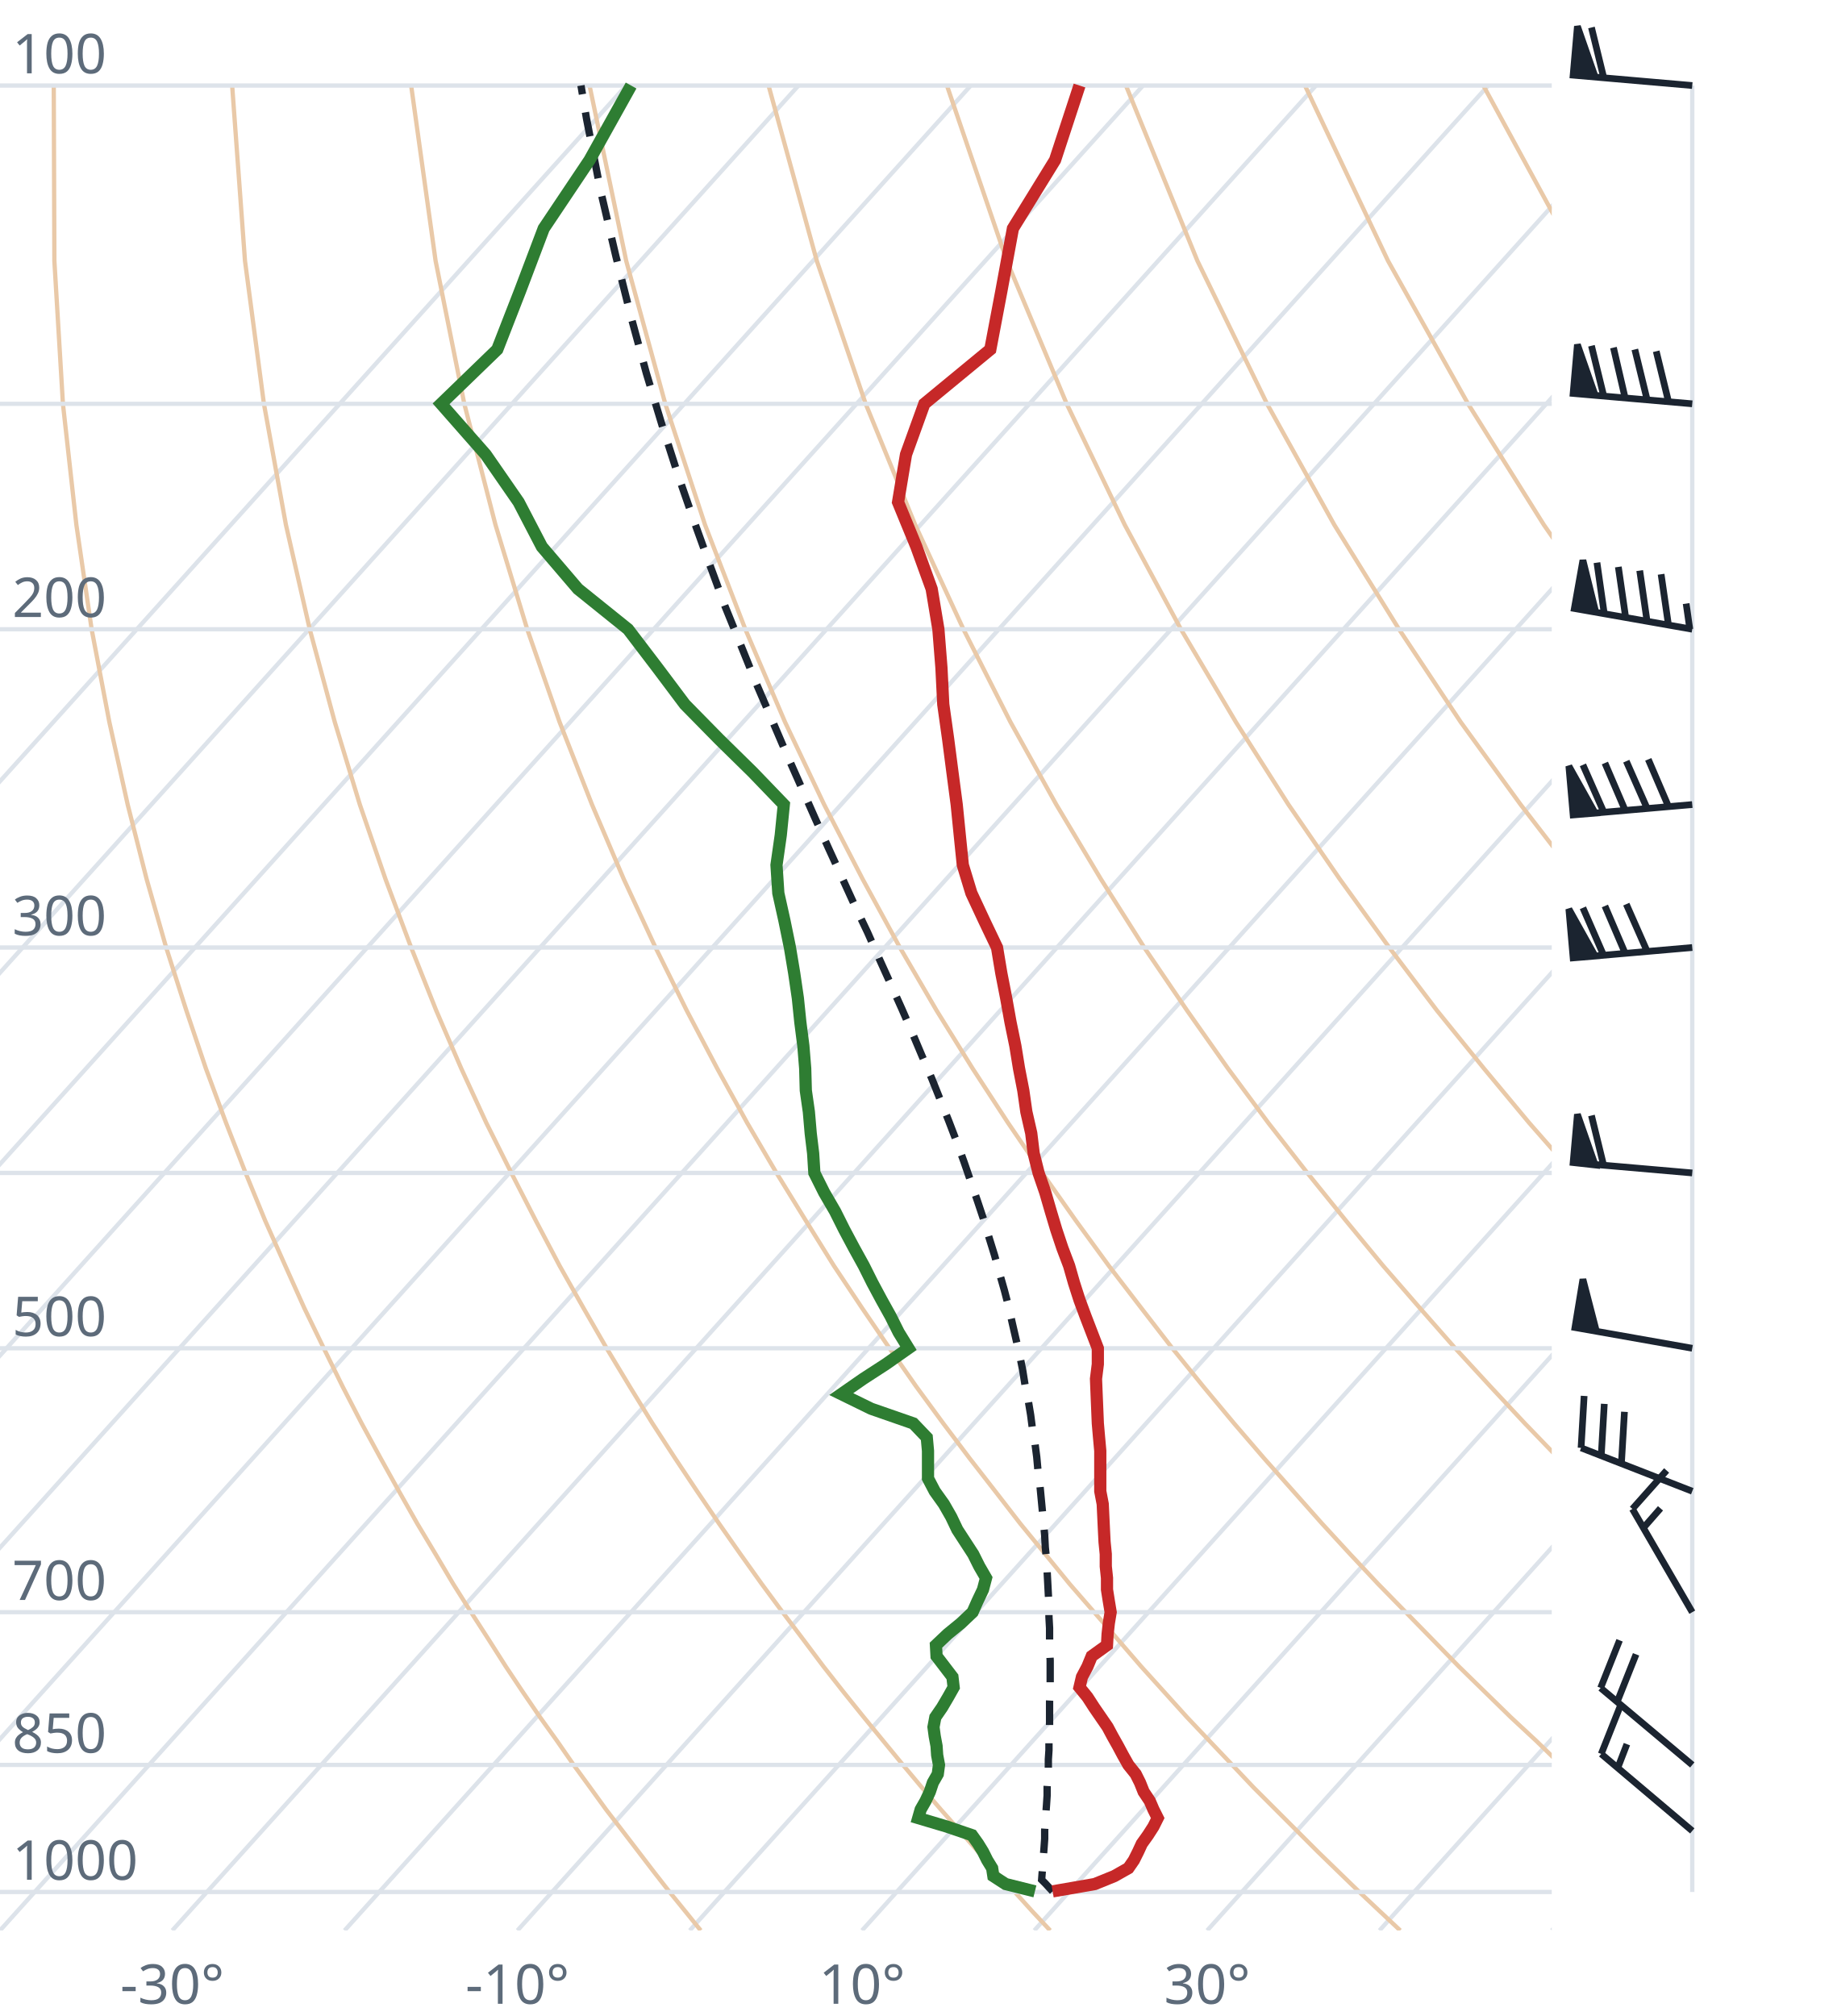
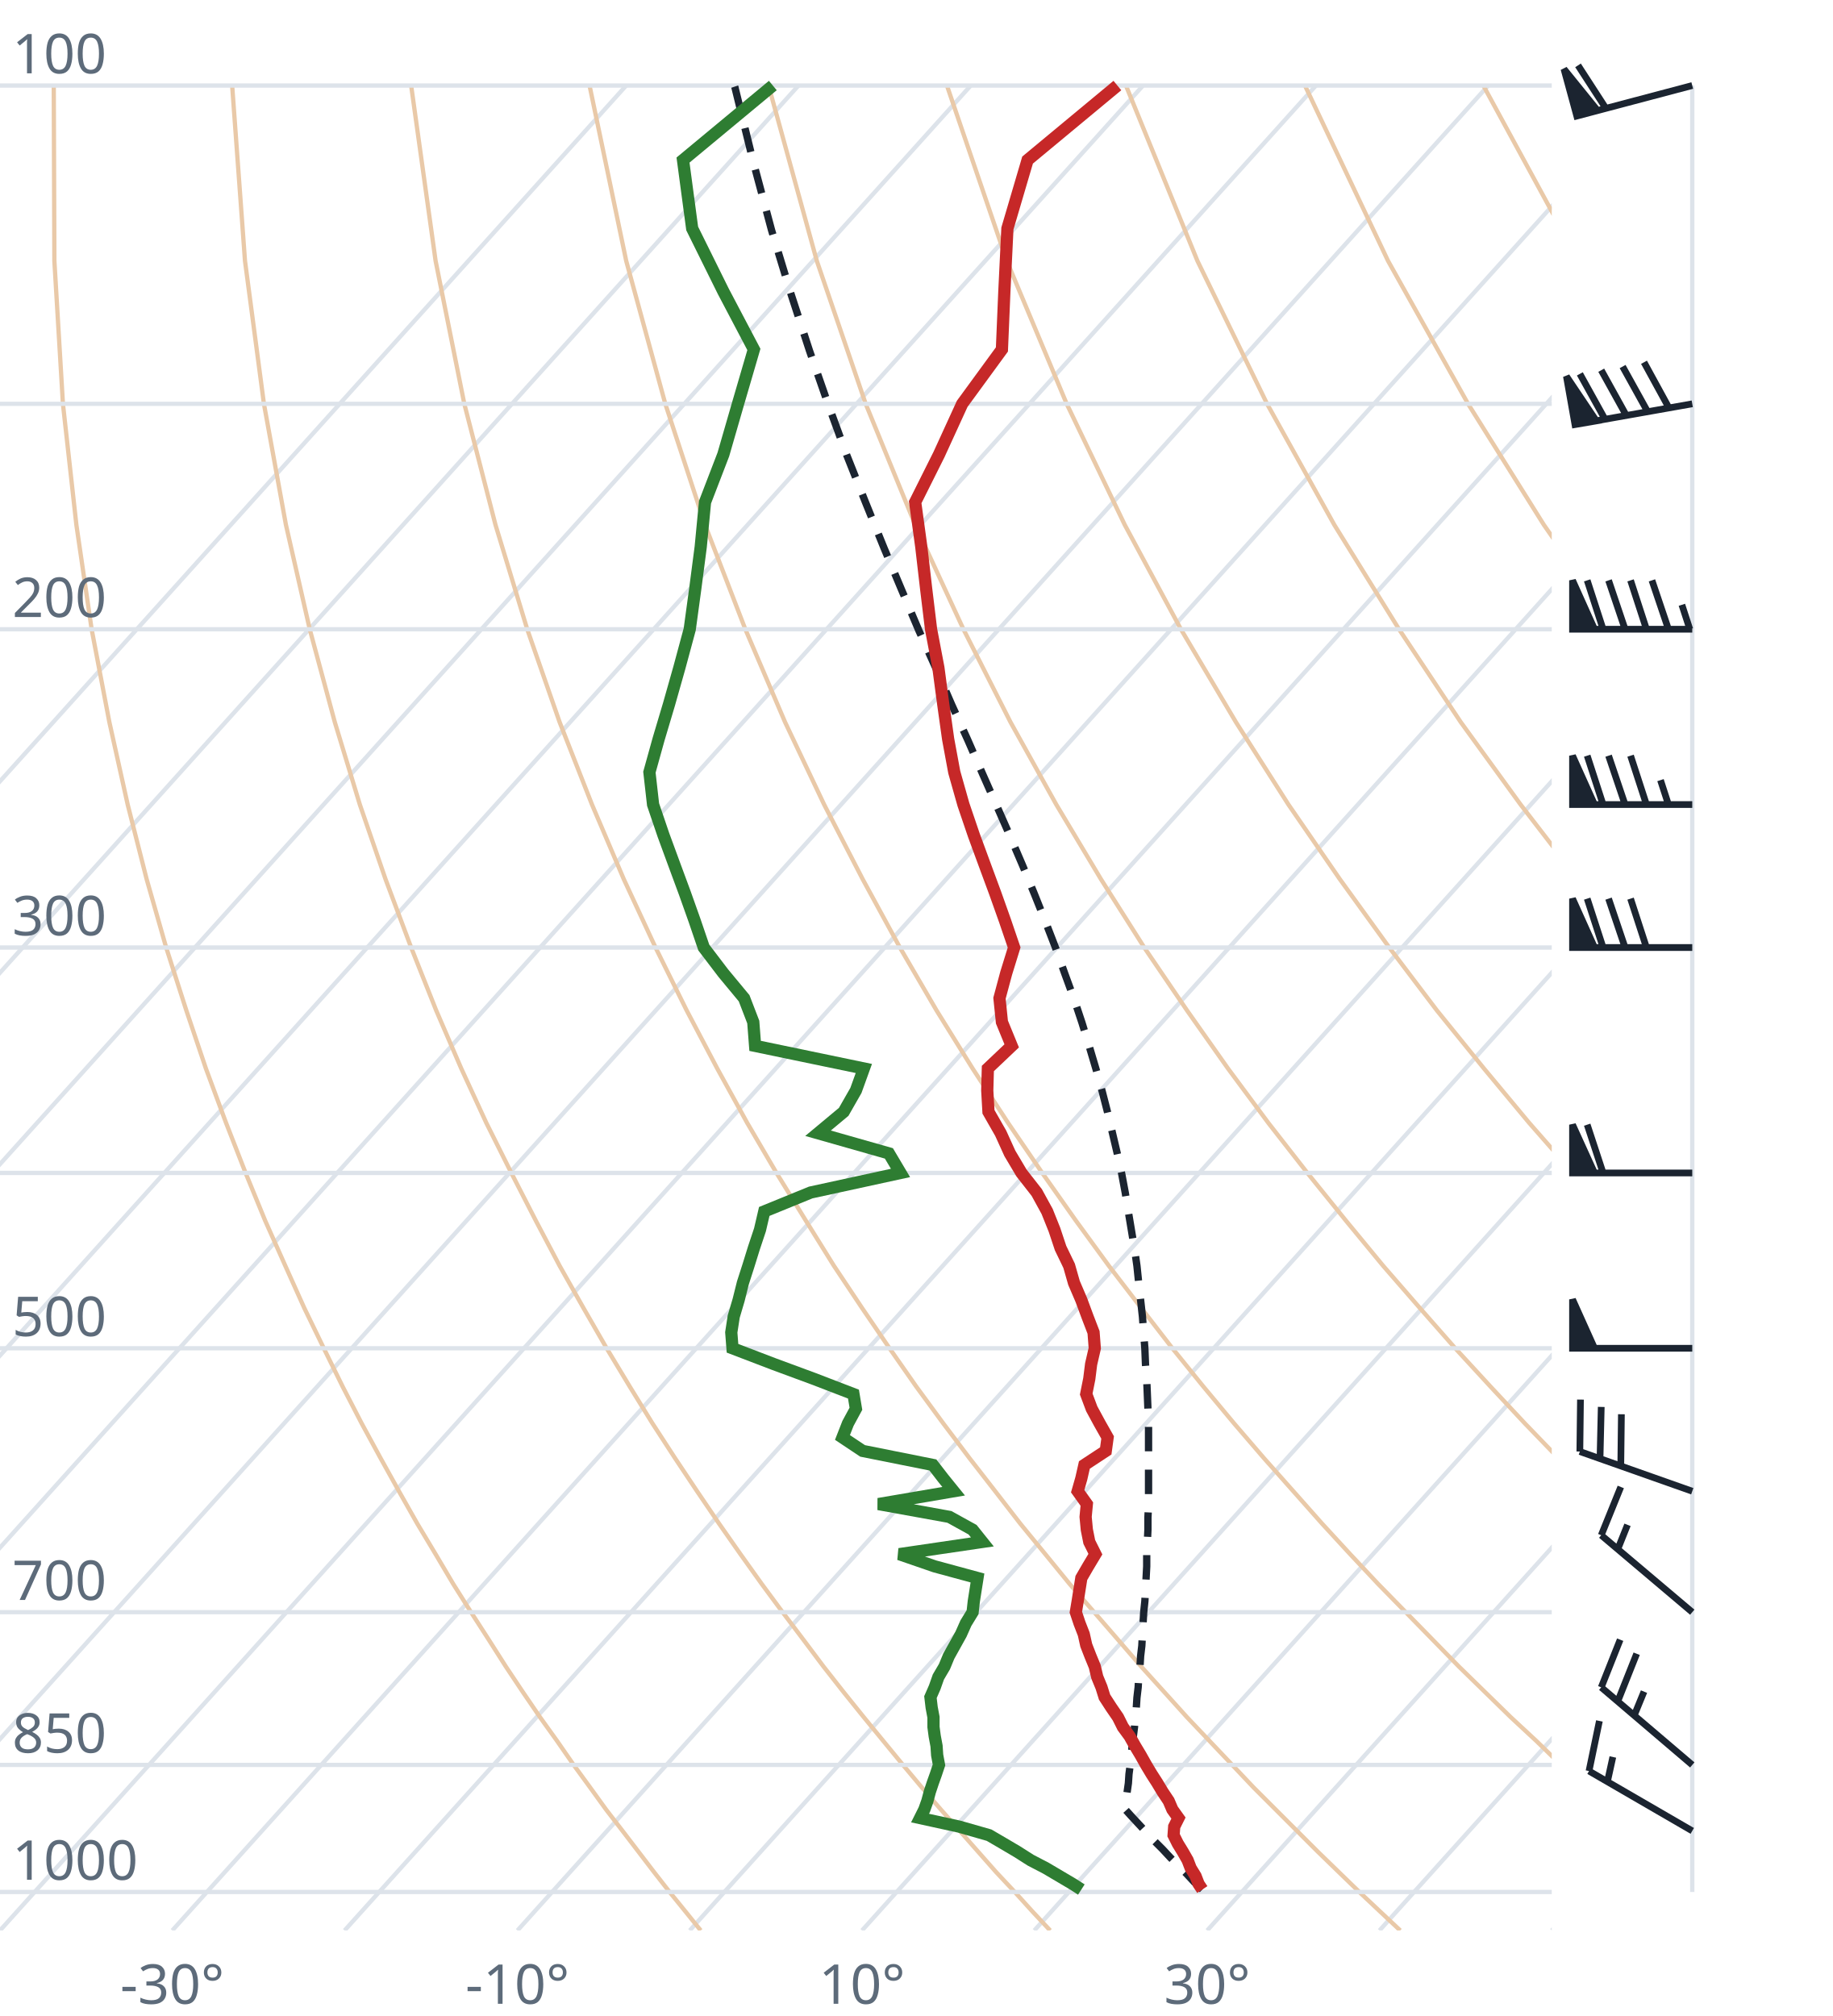
<svg xmlns="http://www.w3.org/2000/svg" viewBox="0 0 300 330" font-family="system-ui,sans-serif" font-size="9">
  <style>.g{stroke:#dde3ea;stroke-width:.7;fill:none}.ad{stroke:#e9c9a8;stroke-width:.7;fill:none}.t{stroke:#c62828;stroke-width:2;fill:none}.d{stroke:#2e7d32;stroke-width:2;fill:none}.pc{stroke:#1b2430;stroke-width:1.2;stroke-dasharray:4 3;fill:none}.barb{stroke:#1b2430;stroke-width:1.1;fill:#1b2430}text{fill:#5d6b7a}</style>
  <clipPath id="c">
    <rect x="0" y="0" width="254" height="316.0" />
  </clipPath>
  <g clip-path="url(#c)">
    <line class="g" x1="-169.3" y1="316.0" x2="102.5" y2="14.0" />
    <line class="g" x1="-141.1" y1="316.0" x2="130.7" y2="14.0" />
    <line class="g" x1="-112.9" y1="316.0" x2="158.9" y2="14.0" />
    <line class="g" x1="-84.7" y1="316.0" x2="187.1" y2="14.0" />
    <line class="g" x1="-56.4" y1="316.0" x2="215.4" y2="14.0" />
    <line class="g" x1="-28.2" y1="316.0" x2="243.6" y2="14.0" />
    <line class="g" x1="0.0" y1="316.0" x2="271.8" y2="14.0" />
    <line class="g" x1="28.2" y1="316.0" x2="300.0" y2="14.0" />
    <line class="g" x1="56.4" y1="316.0" x2="328.2" y2="14.0" />
    <line class="g" x1="84.7" y1="316.0" x2="356.5" y2="14.0" />
    <line class="g" x1="112.9" y1="316.0" x2="384.7" y2="14.0" />
    <line class="g" x1="141.1" y1="316.0" x2="412.9" y2="14.0" />
    <line class="g" x1="169.3" y1="316.0" x2="441.1" y2="14.0" />
    <line class="g" x1="197.6" y1="316.0" x2="469.4" y2="14.0" />
    <line class="g" x1="225.8" y1="316.0" x2="497.6" y2="14.0" />
    <line class="g" x1="254.0" y1="316.0" x2="525.8" y2="14.0" />
    <path class="ad" d="M114.7,316.0L112.2,312.9L109.6,309.7L107.1,306.5L104.5,303.1L101.9,299.7L99.2,296.2L96.6,292.6L93.9,288.9L91.2,285.0L88.4,281.1L85.6,277.0L82.8,272.8L80.0,268.4L77.1,263.9L74.2,259.3L71.3,254.4L68.3,249.4L65.3,244.1L62.3,238.7L59.2,233.0L56.1,227.0L53.0,220.7L49.8,214.1L46.7,207.2L43.4,199.8L40.2,192.0L37.0,183.8L33.7,174.9L30.5,165.4L27.2,155.1L24.0,143.9L20.9,131.7L17.9,118.2L15.0,103.0L12.5,85.9L10.3,66.1L8.9,42.7L8.8,14.0" />
    <path class="ad" d="M171.9,316.0L169.0,312.9L166.1,309.7L163.1,306.5L160.1,303.1L157.1,299.7L154.0,296.2L150.9,292.6L147.8,288.9L144.6,285.0L141.4,281.1L138.1,277.0L134.8,272.8L131.5,268.4L128.1,263.9L124.7,259.3L121.2,254.4L117.7,249.4L114.1,244.1L110.5,238.7L106.8,233.0L103.1,227.0L99.3,220.7L95.5,214.1L91.6,207.2L87.7,199.8L83.7,192.0L79.6,183.8L75.5,174.9L71.4,165.4L67.3,155.1L63.1,143.9L58.9,131.7L54.8,118.2L50.7,103.0L46.8,85.9L43.2,66.1L40.1,42.7L38.0,14.0" />
    <path class="ad" d="M229.2,316.0L225.9,312.9L222.5,309.7L219.2,306.5L215.7,303.1L212.3,299.7L208.8,296.2L205.2,292.6L201.7,288.9L198.0,285.0L194.3,281.1L190.6,277.0L186.8,272.8L183.0,268.4L179.1,263.9L175.1,259.3L171.1,254.4L167.0,249.4L162.9,244.1L158.7,238.7L154.4,233.0L150.0,227.0L145.6,220.7L141.1,214.1L136.5,207.2L131.9,199.8L127.1,192.0L122.3,183.8L117.4,174.9L112.4,165.4L107.3,155.1L102.1,143.9L96.9,131.7L91.6,118.2L86.3,103.0L81.1,85.9L76.0,66.1L71.3,42.7L67.3,14.0" />
    <path class="ad" d="M286.4,316.0L282.7,312.9L279.0,309.7L275.2,306.5L271.4,303.1L267.5,299.7L263.6,296.2L259.6,292.6L255.5,288.9L251.5,285.0L247.3,281.1L243.1,277.0L238.8,272.8L234.5,268.4L230.1,263.9L225.6,259.3L221.0,254.4L216.4,249.4L211.7,244.1L206.9,238.7L202.0,233.0L197.0,227.0L191.9,220.7L186.8,214.1L181.5,207.2L176.1,199.8L170.6,192.0L165.0,183.8L159.2,174.9L153.3,165.4L147.3,155.1L141.2,143.9L134.9,131.7L128.5,118.2L122.0,103.0L115.4,85.9L108.9,66.1L102.5,42.7L96.5,14.0" />
    <path class="ad" d="M343.6,316.0L339.5,312.9L335.4,309.7L331.2,306.5L327.0,303.1L322.7,299.7L318.3,296.2L313.9,292.6L309.4,288.9L304.9,285.0L300.3,281.1L295.6,277.0L290.8,272.8L286.0,268.4L281.0,263.9L276.0,259.3L270.9,254.4L265.7,249.4L260.5,244.1L255.1,238.7L249.6,233.0L244.0,227.0L238.2,220.7L232.4,214.1L226.4,207.2L220.3,199.8L214.0,192.0L207.6,183.8L201.0,174.9L194.3,165.4L187.3,155.1L180.2,143.9L172.9,131.7L165.4,118.2L157.7,103.0L149.8,85.9L141.7,66.1L133.7,42.7L125.8,14.0" />
    <path class="ad" d="M400.9,316.0L396.4,312.9L391.9,309.7L387.3,306.5L382.6,303.1L377.9,299.7L373.1,296.2L368.2,292.6L363.3,288.9L358.3,285.0L353.2,281.1L348.1,277.0L342.8,272.8L337.5,268.4L332.0,263.9L326.5,259.3L320.9,254.4L315.1,249.4L309.2,244.1L303.3,238.7L297.2,233.0L290.9,227.0L284.6,220.7L278.0,214.1L271.4,207.2L264.5,199.8L257.5,192.0L250.3,183.8L242.9,174.9L235.2,165.4L227.4,155.1L219.3,143.9L210.9,131.7L202.3,118.2L193.3,103.0L184.1,85.9L174.6,66.1L164.8,42.7L155.0,14.0" />
    <path class="ad" d="M458.1,316.0L453.2,312.9L448.3,309.7L443.3,306.5L438.2,303.1L433.1,299.7L427.9,296.2L422.6,292.6L417.2,288.9L411.7,285.0L406.2,281.1L400.5,277.0L394.8,272.8L389.0,268.4L383.0,263.9L376.9,259.3L370.8,254.4L364.5,249.4L358.0,244.1L351.5,238.7L344.8,233.0L337.9,227.0L330.9,220.7L323.7,214.1L316.3,207.2L308.7,199.8L300.9,192.0L292.9,183.8L284.7,174.9L276.2,165.4L267.4,155.1L258.3,143.9L248.9,131.7L239.1,118.2L229.0,103.0L218.4,85.9L207.4,66.1L196.0,42.7L184.3,14.0" />
    <path class="ad" d="M515.3,316.0L510.1,312.9L504.7,309.7L499.3,306.5L493.9,303.1L488.3,299.7L482.7,296.2L476.9,292.6L471.1,288.9L465.2,285.0L459.2,281.1L453.0,277.0L446.8,272.8L440.5,268.4L434.0,263.9L427.4,259.3L420.7,254.4L413.8,249.4L406.8,244.1L399.7,238.7L392.4,233.0L384.9,227.0L377.2,220.7L369.3,214.1L361.2,207.2L352.9,199.8L344.4,192.0L335.6,183.8L326.5,174.9L317.1,165.4L307.4,155.1L297.4,143.9L286.9,131.7L276.0,118.2L264.6,103.0L252.7,85.9L240.3,66.1L227.2,42.7L213.6,14.0" />
    <path class="ad" d="M572.6,316.0L566.9,312.9L561.2,309.7L555.4,306.5L549.5,303.1L543.5,299.7L537.4,296.2L531.3,292.6L525.0,288.9L518.6,285.0L512.1,281.1L505.5,277.0L498.8,272.8L491.9,268.4L485.0,263.9L477.9,259.3L470.6,254.4L463.2,249.4L455.6,244.1L447.9,238.7L439.9,233.0L431.8,227.0L423.5,220.7L415.0,214.1L406.2,207.2L397.2,199.8L387.9,192.0L378.3,183.8L368.4,174.9L358.1,165.4L347.5,155.1L336.4,143.9L324.9,131.7L312.9,118.2L300.3,103.0L287.1,85.9L273.1,66.1L258.4,42.7L242.8,14.0" />
    <path class="ad" d="M629.8,316.0L623.8,312.9L617.6,309.7L611.4,306.5L605.1,303.1L598.7,299.7L592.2,296.2L585.6,292.6L578.9,288.9L572.0,285.0L565.1,281.1L558.0,277.0L550.8,272.8L543.4,268.4L536.0,263.9L528.3,259.3L520.5,254.4L512.5,249.4L504.4,244.1L496.1,238.7L487.5,233.0L478.8,227.0L469.8,220.7L460.6,214.1L451.1,207.2L441.4,199.8L431.3,192.0L420.9,183.8L410.2,174.9L399.1,165.4L387.5,155.1L375.5,143.9L362.9,131.7L349.8,118.2L335.9,103.0L321.4,85.9L306.0,66.1L289.6,42.7L272.1,14.0" />
    <line class="g" x1="0" y1="309.7" x2="254" y2="309.7" />
    <line class="g" x1="0" y1="288.9" x2="254" y2="288.9" />
    <line class="g" x1="0" y1="263.9" x2="254" y2="263.9" />
    <line class="g" x1="0" y1="220.7" x2="254" y2="220.7" />
    <line class="g" x1="0" y1="192.0" x2="254" y2="192.0" />
    <line class="g" x1="0" y1="155.1" x2="254" y2="155.1" />
    <line class="g" x1="0" y1="103.0" x2="254" y2="103.0" />
    <line class="g" x1="0" y1="66.1" x2="254" y2="66.1" />
    <line class="g" x1="0" y1="14.0" x2="254" y2="14.0" />
-     <path class="pc" d="M172.3,309.6L171.1,308.3L170.5,307.7L170.6,306.4L170.7,305.1L170.8,303.7L170.9,302.4L171.0,301.0L171.0,299.6L171.1,298.2L171.2,296.8L171.3,295.4L171.4,293.9L171.4,292.5L171.5,291.0L171.6,289.5L171.6,288.0L171.7,286.5L171.7,284.9L171.8,283.3L171.8,281.8L171.8,280.2L171.8,278.5L171.9,276.9L171.9,275.2L171.9,273.5L171.9,271.8L171.8,270.1L171.8,268.3L171.8,266.5L171.7,264.7L171.7,262.9L171.6,261.0L171.5,259.1L171.4,257.2L171.3,255.2L171.1,253.3L171.0,251.3L170.8,249.2L170.6,247.1L170.4,245.0L170.2,242.9L169.9,240.7L169.7,238.5L169.4,236.2L169.0,233.9L168.7,231.6L168.3,229.2L167.8,226.8L167.4,224.3L166.9,221.8L166.3,219.2L165.7,216.6L165.1,213.9L164.4,211.2L163.6,208.4L162.8,205.5L161.9,202.6L161.0,199.6L160.0,196.6L158.9,193.4L157.8,190.2L156.6,186.9L155.3,183.5L153.9,180.0L152.5,176.5L150.9,172.8L149.3,169.0L147.6,165.1L145.8,161.1L143.9,156.9L142.0,152.6L139.9,148.2L137.8,143.6L135.6,138.8L133.4,133.9L131.1,128.7L128.7,123.3L126.3,117.7L123.8,111.9L121.3,105.7L118.7,99.3L116.2,92.5L113.6,85.3L111.0,77.8L108.4,69.7L105.8,61.1L103.3,51.9L100.8,41.9L98.3,31.2L96.0,19.4L95.1,14.0" />
-     <path class="t" d="M172.3,309.6L179.2,308.4L182.4,307.1L184.7,305.8L185.6,304.5L186.3,303.1L186.9,301.8L187.9,300.4L188.8,299.0L189.5,297.6L188.8,296.2L188.2,294.8L187.2,293.3L186.6,291.8L185.9,290.4L184.7,288.9L183.8,287.3L183.0,285.8L182.1,284.2L181.3,282.7L180.2,281.1L179.1,279.5L178.0,277.8L176.7,276.2L177.1,274.5L178.0,272.8L178.7,271.1L181.2,269.3L181.3,267.5L181.5,265.7L181.8,263.9L181.5,262.1L181.2,260.2L181.2,258.3L181.0,256.4L181.0,254.4L180.8,252.4L180.7,250.4L180.6,248.3L180.5,246.2L180.1,244.1L180.1,242.0L180.1,239.8L180.1,237.5L179.9,235.3L179.7,233.0L179.6,230.6L179.5,228.2L179.4,225.7L179.7,223.3L179.7,220.7L178.7,218.1L177.7,215.5L176.7,212.8L175.8,210.0L175.0,207.2L173.9,204.3L172.9,201.3L172.0,198.3L171.1,195.2L170.0,192.0L169.2,188.8L168.8,185.5L168.0,182.0L167.5,178.5L166.8,174.9L166.2,171.2L165.4,167.3L164.7,163.4L163.9,159.3L163.2,155.1L161.1,150.7L159.0,146.2L157.6,141.6L157.1,136.7L156.6,131.7L155.9,126.4L155.2,121.0L154.4,115.3L154.1,109.3L153.6,103.0L152.5,96.4L150.0,89.5L147.0,82.2L148.3,74.4L151.3,66.1L162.1,57.2L163.9,47.7L165.8,37.4L172.7,26.2L176.7,14.0" />
-     <path class="d" d="M169.4,309.6L164.6,308.4L162.6,307.1L162.4,305.8L161.6,304.5L160.9,303.1L160.1,301.8L159.1,300.4L155.0,299.0L150.3,297.6L150.7,296.2L151.5,294.8L152.2,293.3L152.7,291.8L153.5,290.4L153.7,288.9L153.4,287.3L153.3,285.8L153.0,284.2L152.8,282.7L153.1,281.1L154.2,279.5L155.2,277.8L156.1,276.2L155.9,274.5L154.6,272.8L153.3,271.1L153.2,269.3L155.1,267.5L157.3,265.7L159.2,263.9L160.0,262.1L160.9,260.2L161.4,258.3L160.3,256.4L159.3,254.4L158.0,252.4L156.7,250.4L155.7,248.3L154.5,246.2L153.0,244.1L151.9,242.0L151.9,239.8L151.9,237.5L151.7,235.3L149.5,233.0L142.6,230.6L137.7,228.2L141.3,225.7L145.0,223.3L148.7,220.7L147.1,218.1L145.8,215.5L144.3,212.8L142.8,210.0L141.4,207.2L139.8,204.3L138.2,201.3L136.7,198.3L134.9,195.2L133.3,192.0L133.1,188.8L132.7,185.5L132.4,182.0L131.9,178.5L131.8,174.9L131.5,171.2L131.0,167.3L130.6,163.4L130.0,159.3L129.3,155.1L128.4,150.7L127.4,146.2L127.1,141.6L127.8,136.7L128.3,131.7L123.2,126.4L117.7,121.0L112.1,115.3L107.6,109.3L102.8,103.0L94.6,96.4L88.7,89.5L84.9,82.2L79.5,74.4L72.2,66.1L81.4,57.2L85.1,47.7L89.0,37.4L96.5,26.2L103.3,14.0" />
+     <path class="pc" d="M196.8,309.3L195.5,308.1L194.2,306.7L192.9,305.4L191.6,304.1L190.3,302.7L189.0,301.4L187.7,300.0L186.4,298.6L185.1,297.2L184.2,296.2L184.3,294.8L184.5,293.3L184.7,291.9L184.8,290.4L185.0,288.9L185.2,287.4L185.3,285.8L185.5,284.3L185.7,282.7L185.8,281.1L186.0,279.5L186.1,277.9L186.3,276.2L186.4,274.5L186.6,272.8L186.7,271.1L186.9,269.4L187.0,267.6L187.1,265.8L187.2,264.0L187.4,262.1L187.5,260.2L187.6,258.3L187.7,256.4L187.7,254.5L187.8,252.5L187.9,250.4L187.9,248.4L188.0,246.3L188.0,244.2L188.0,242.0L188.0,239.8L188.0,237.6L188.0,235.3L188.0,233.0L187.9,230.6L187.8,228.2L187.7,225.8L187.5,223.3L187.4,220.8L187.2,218.2L187.0,215.5L186.7,212.8L186.4,210.1L186.1,207.2L185.7,204.4L185.2,201.4L184.7,198.4L184.2,195.3L183.6,192.1L182.9,188.9L182.1,185.5L181.3,182.1L180.4,178.6L179.4,175.0L178.3,171.3L177.1,167.4L175.8,163.5L174.3,159.4L172.8,155.2L171.1,150.8L169.3,146.3L167.4,141.7L165.3,136.8L163.1,131.8L160.8,126.6L158.4,121.1L155.8,115.4L153.2,109.4L150.4,103.2L147.6,96.6L144.7,89.7L141.7,82.3L138.6,74.5L135.6,66.3L132.5,57.4L129.4,47.9L126.3,37.7L123.3,26.5L120.3,14.3L120.2,14.0" />
+     <path class="t" d="M196.8,309.3L196.2,308.4L195.7,307.1L194.9,305.8L194.4,304.5L193.6,303.1L192.8,301.8L192.1,300.4L192.2,299.0L192.9,297.6L191.9,296.2L191.3,294.8L190.3,293.3L189.4,291.8L188.5,290.4L187.6,288.9L186.7,287.3L185.8,285.8L184.9,284.2L183.8,282.7L183.0,281.1L181.9,279.5L180.8,277.8L180.3,276.2L179.6,274.5L179.2,272.8L178.5,271.1L177.8,269.3L177.4,267.5L176.7,265.7L176.1,263.9L176.4,262.1L176.7,260.2L177.0,258.3L178.1,256.4L179.3,254.4L178.3,252.4L177.9,250.4L177.7,248.3L177.9,246.2L176.4,244.1L177.0,242.0L177.5,239.8L181.0,237.5L181.3,235.3L180.0,233.0L178.7,230.6L177.8,228.2L178.3,225.7L178.6,223.3L179.2,220.7L179.0,218.1L178.0,215.5L177.0,212.8L175.8,210.0L175.0,207.2L173.6,204.3L172.6,201.3L171.4,198.3L169.7,195.2L167.2,192.0L165.3,188.8L163.8,185.5L161.8,182.0L161.6,178.5L161.7,174.9L165.6,171.2L164.0,167.3L163.6,163.4L164.7,159.3L166.0,155.1L164.5,150.7L162.9,146.2L161.2,141.6L159.4,136.7L157.7,131.7L156.2,126.4L155.2,121.0L154.4,115.3L153.6,109.3L152.4,103.0L151.6,96.4L150.8,89.5L149.8,82.2L153.7,74.4L157.5,66.1L164.0,57.2L164.4,47.7L164.9,37.4L168.2,26.2L182.9,14.0" />
+     <path class="d" d="M177.0,309.3L175.6,308.4L173.4,307.1L171.2,305.8L168.7,304.5L166.5,303.1L164.3,301.8L161.9,300.4L157.0,299.0L150.6,297.6L151.3,296.2L151.8,294.8L152.2,293.3L152.7,291.8L153.2,290.4L153.7,288.9L153.4,287.3L153.3,285.8L153.0,284.2L152.8,282.7L152.8,281.1L152.5,279.5L152.3,277.8L153.0,276.2L153.6,274.5L154.6,272.8L155.3,271.1L156.3,269.3L157.3,267.5L158.1,265.7L159.2,263.9L159.4,262.1L159.7,260.2L160.0,258.3L153.0,256.4L147.2,254.4L160.8,252.4L159.2,250.4L155.4,248.3L143.8,246.2L156.1,244.1L154.4,242.0L152.7,239.8L141.2,237.5L137.9,235.3L138.8,233.0L140.1,230.6L139.7,228.2L133.2,225.7L126.7,223.3L119.9,220.7L119.7,218.1L120.1,215.5L120.9,212.8L121.6,210.0L122.5,207.2L123.4,204.3L124.4,201.3L125.1,198.3L132.7,195.2L147.4,192.0L145.5,188.8L133.9,185.5L138.1,182.0L140.1,178.5L141.4,174.9L123.6,171.2L123.3,167.3L121.8,163.4L118.4,159.3L115.2,155.1L113.7,150.7L112.1,146.2L110.4,141.6L108.6,136.7L106.9,131.7L106.3,126.4L107.8,121.0L109.5,115.3L111.2,109.3L112.9,103.0L113.8,96.4L114.7,89.5L115.4,82.2L118.4,74.4L120.8,66.1L123.4,57.2L118.4,47.7L113.3,37.4L111.8,26.2L126.5,14.0" />
  </g>
  <text x="2" y="307.7">1000</text>
  <text x="2" y="286.9">850</text>
  <text x="2" y="261.9">700</text>
  <text x="2" y="218.7">500</text>
  <text x="2" y="153.1">300</text>
  <text x="2" y="101.0">200</text>
  <text x="2" y="12.0">100</text>
  <text x="28.2" y="328" text-anchor="middle">-30°</text>
  <text x="84.7" y="328" text-anchor="middle">-10°</text>
  <text x="141.1" y="328" text-anchor="middle">10°</text>
  <text x="197.6" y="328" text-anchor="middle">30°</text>
  <line class="g" x1="277.0" y1="309.7" x2="277.0" y2="14.0" />
-   <path class="barb" d="M277.0,299.7L262.1,287.1M262.1,287.1L265.2,279.3M264.8,289.4L266.3,285.5" />
-   <path class="barb" d="M277.0,288.9L262.0,276.3M262.0,276.3L265.1,268.5M264.7,278.6L267.8,270.8" />
-   <path class="barb" d="M277.0,263.9L267.2,247.0M267.2,247.0L272.8,240.7M269.0,250.1L271.8,246.9" />
-   <path class="barb" d="M277.0,244.1L258.8,237.0M258.8,237.0L259.3,228.5M262.1,238.3L262.6,229.8M265.4,239.6L265.9,231.1" />
-   <path class="barb" d="M277.0,220.7L257.8,217.3M257.8,217.3L259.1,209.4L261.3,217.9Z" />
-   <path class="barb" d="M277.0,192.0L257.5,190.3M257.5,190.3L258.2,182.4L261.1,190.7ZM262.5,190.8L260.5,182.6" />
-   <path class="barb" d="M277.0,155.1L257.5,156.8M257.5,156.8L256.8,148.8L261.1,156.5ZM262.5,156.4L259.1,148.6M266.0,156.0L262.7,148.3M269.6,155.7L266.2,148.0" />
-   <path class="barb" d="M277.0,131.7L257.5,133.4M257.5,133.4L256.8,125.4L261.1,133.1ZM262.5,132.9L259.1,125.2M266.0,132.6L262.7,124.9M269.6,132.3L266.2,124.6M273.1,132.0L269.8,124.3" />
-   <path class="barb" d="M277.0,103.0L257.7,99.6M257.7,99.6L259.1,91.7L261.2,100.2ZM262.6,100.5L261.4,92.1M266.1,101.1L264.9,92.8M269.6,101.7L268.4,93.4M273.1,102.3L271.9,94.0M276.6,103.0L276.0,98.8" />
-   <path class="barb" d="M277.0,66.1L257.5,64.4M257.5,64.4L258.2,56.4L261.1,64.7ZM262.5,64.8L260.5,56.6M266.0,65.1L264.1,56.9M269.6,65.4L267.6,57.2M273.1,65.7L271.1,57.5" />
-   <path class="barb" d="M277.0,14.0L257.5,12.3M257.5,12.3L258.2,4.3L261.1,12.6ZM262.5,12.7L260.5,4.5" />
+   <path class="barb" d="M277.0,299.7L260.1,289.9M260.1,289.9L261.8,281.7M263.1,291.7L264.0,287.6" />
+   <path class="barb" d="M277.0,288.9L262.1,276.2M262.1,276.2L265.2,268.4M264.8,278.5L267.9,270.7M267.5,280.8L269.1,276.9" />
+   <path class="barb" d="M277.0,263.9L262.1,251.3M262.1,251.3L265.3,243.4M264.8,253.6L266.4,249.6" />
+   <path class="barb" d="M277.0,244.1L258.6,237.6M258.6,237.6L258.7,229.1M261.9,238.8L262.1,230.3M265.3,240.0L265.4,231.5" />
+   <path class="barb" d="M277.0,220.7L257.4,220.7M257.4,220.7L257.4,212.7L261.0,220.7Z" />
+   <path class="barb" d="M277.0,192.0L257.4,192.0M257.4,192.0L257.4,184.1L261.0,192.0ZM262.4,192.0L259.8,184.1" />
+   <path class="barb" d="M277.0,155.1L257.4,155.1M257.4,155.1L257.4,147.1L261.0,155.1ZM262.4,155.1L259.8,147.1M266.0,155.1L263.3,147.1M269.5,155.1L266.9,147.1" />
+   <path class="barb" d="M277.0,131.7L257.4,131.7M257.4,131.7L257.4,123.7L261.0,131.7ZM262.4,131.7L259.8,123.7M266.0,131.7L263.3,123.7M269.5,131.7L266.9,123.7M273.1,131.7L271.8,127.7" />
+   <path class="barb" d="M277.0,103.0L257.4,103.0M257.4,103.0L257.4,95.0L261.0,103.0ZM262.4,103.0L259.8,95.0M266.0,103.0L263.3,95.0M269.5,103.0L266.9,95.0M273.1,103.0L270.4,95.0M276.6,103.0L275.3,99.0" />
+   <path class="barb" d="M277.0,66.1L257.8,69.5M257.8,69.5L256.4,61.6L261.3,68.9ZM262.7,68.6L258.6,61.2M266.2,68.0L262.1,60.6M269.7,67.4L265.6,60.0M273.2,66.8L269.1,59.3" />
+   <path class="barb" d="M277.0,14.0L258.1,19.0M258.1,19.0L256.0,11.3L261.5,18.1ZM262.9,17.8L258.3,10.7" />
</svg>
